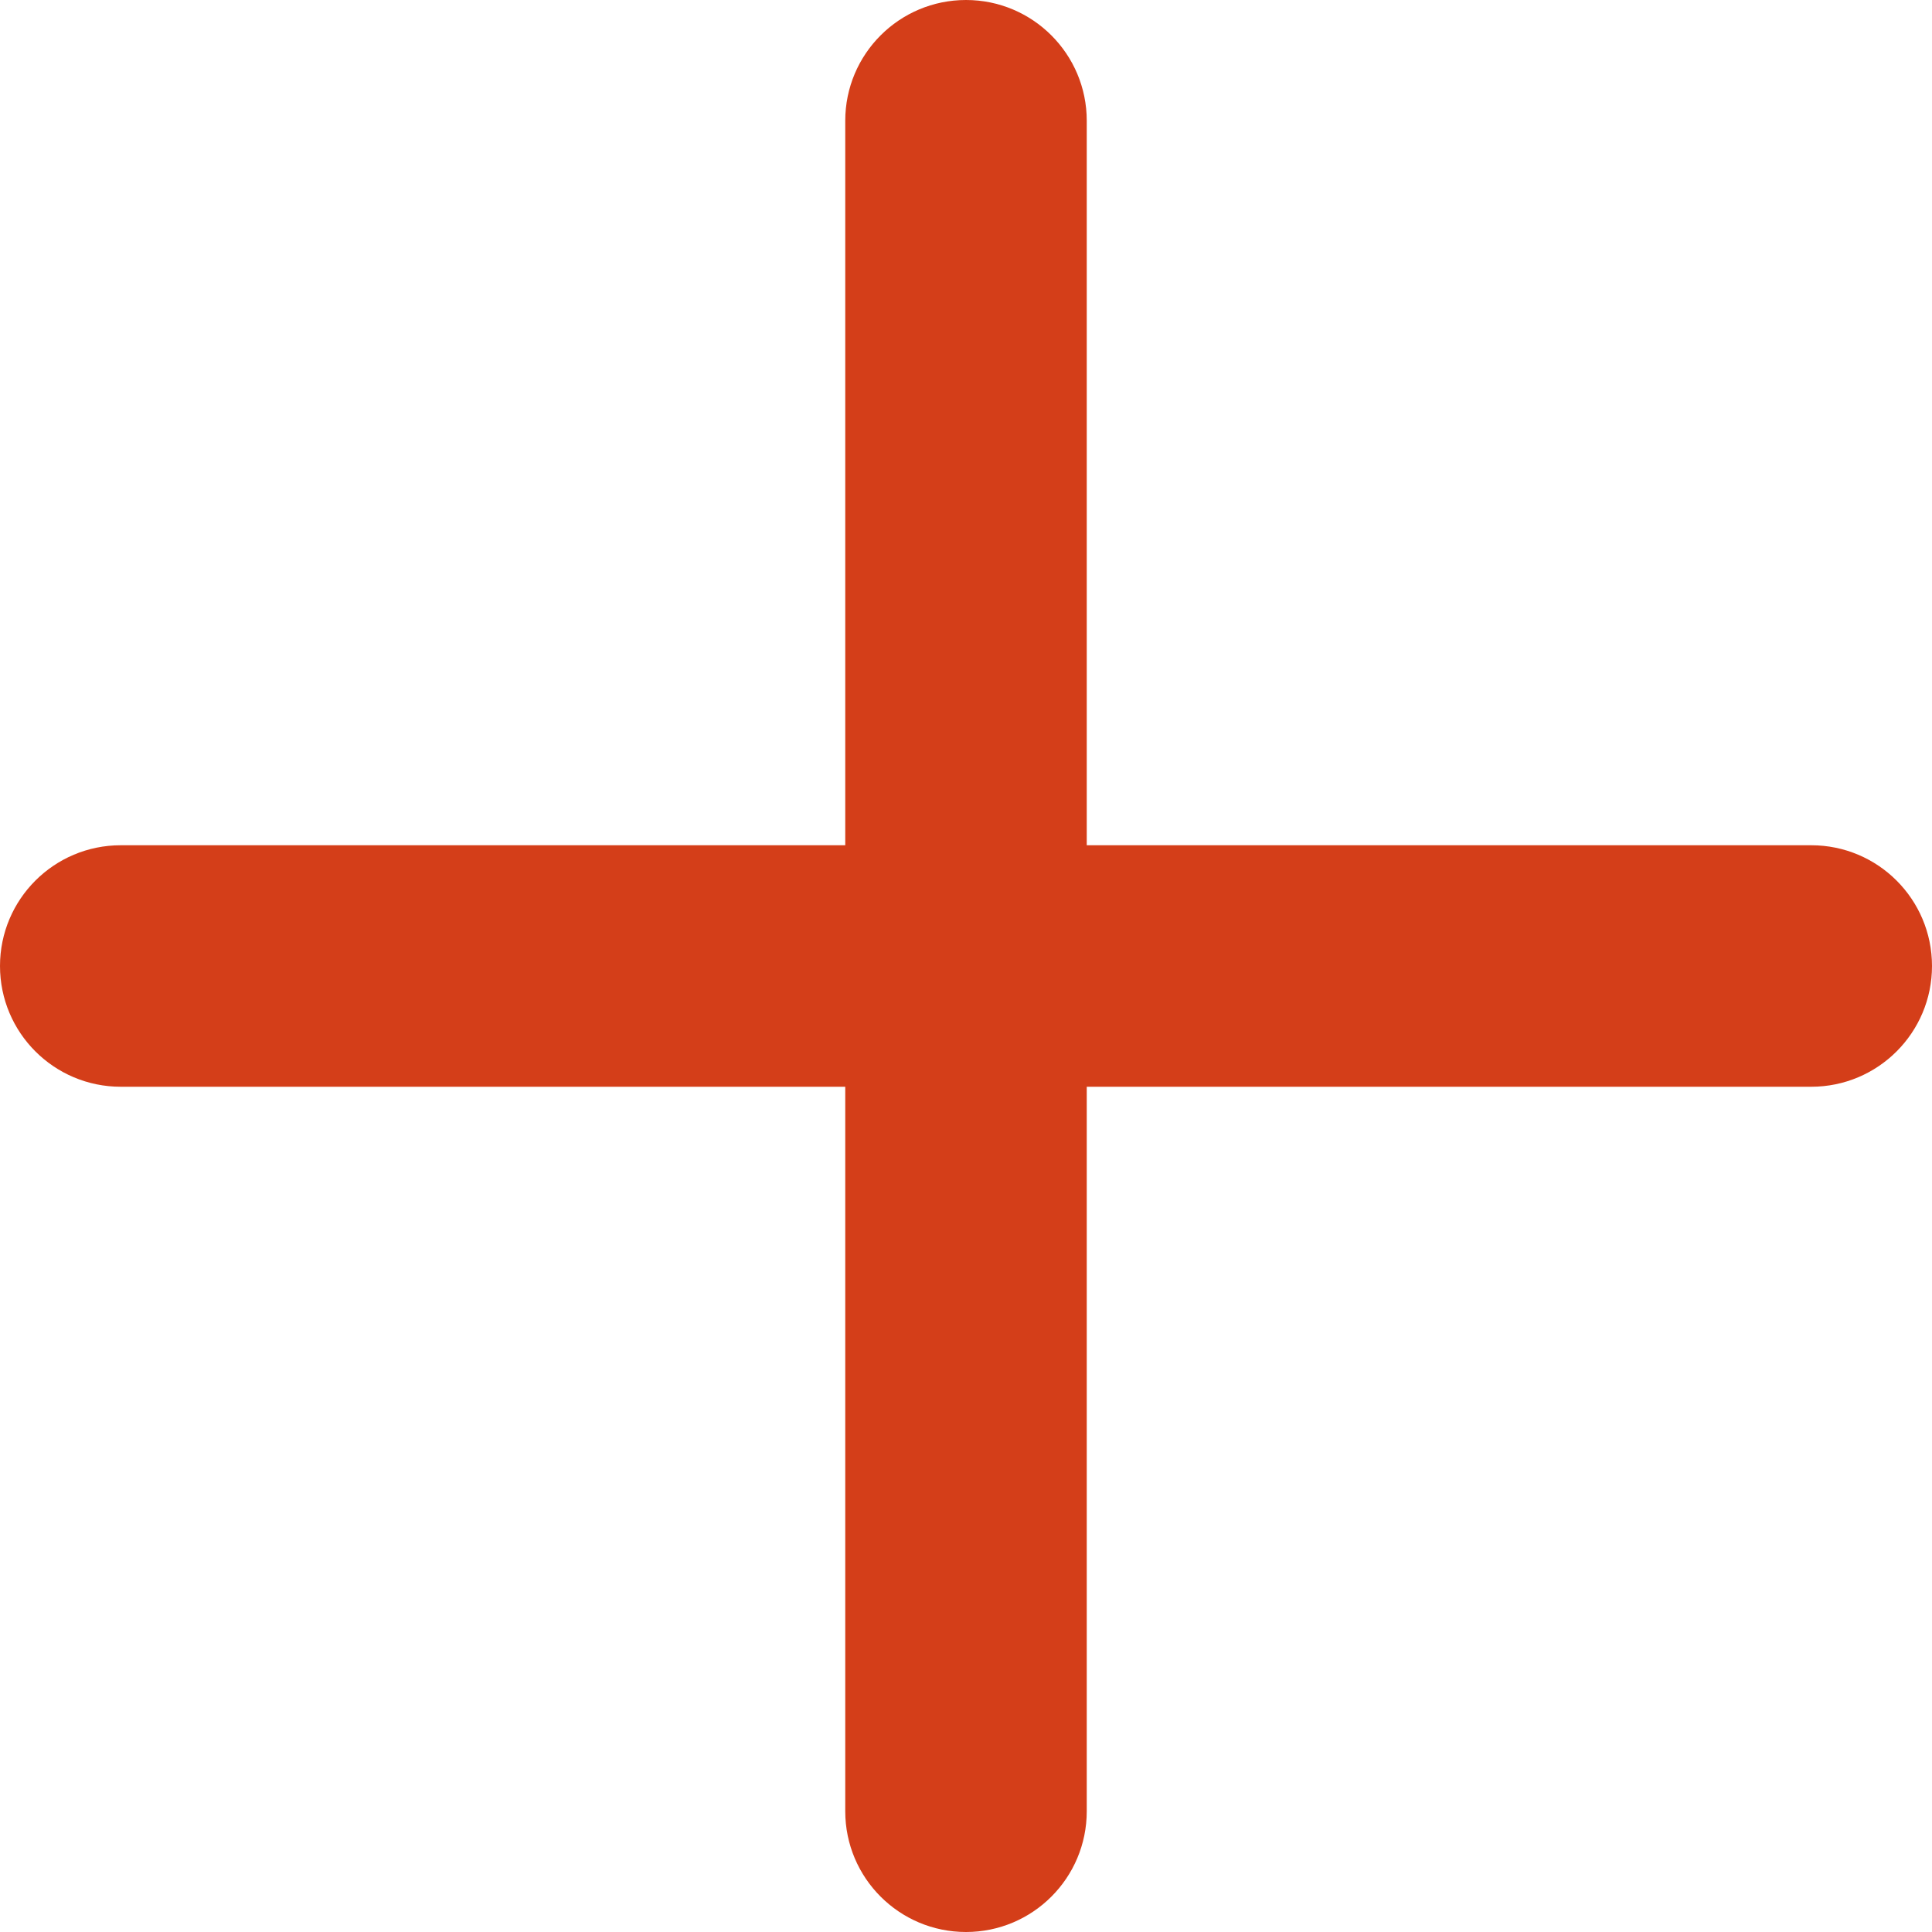
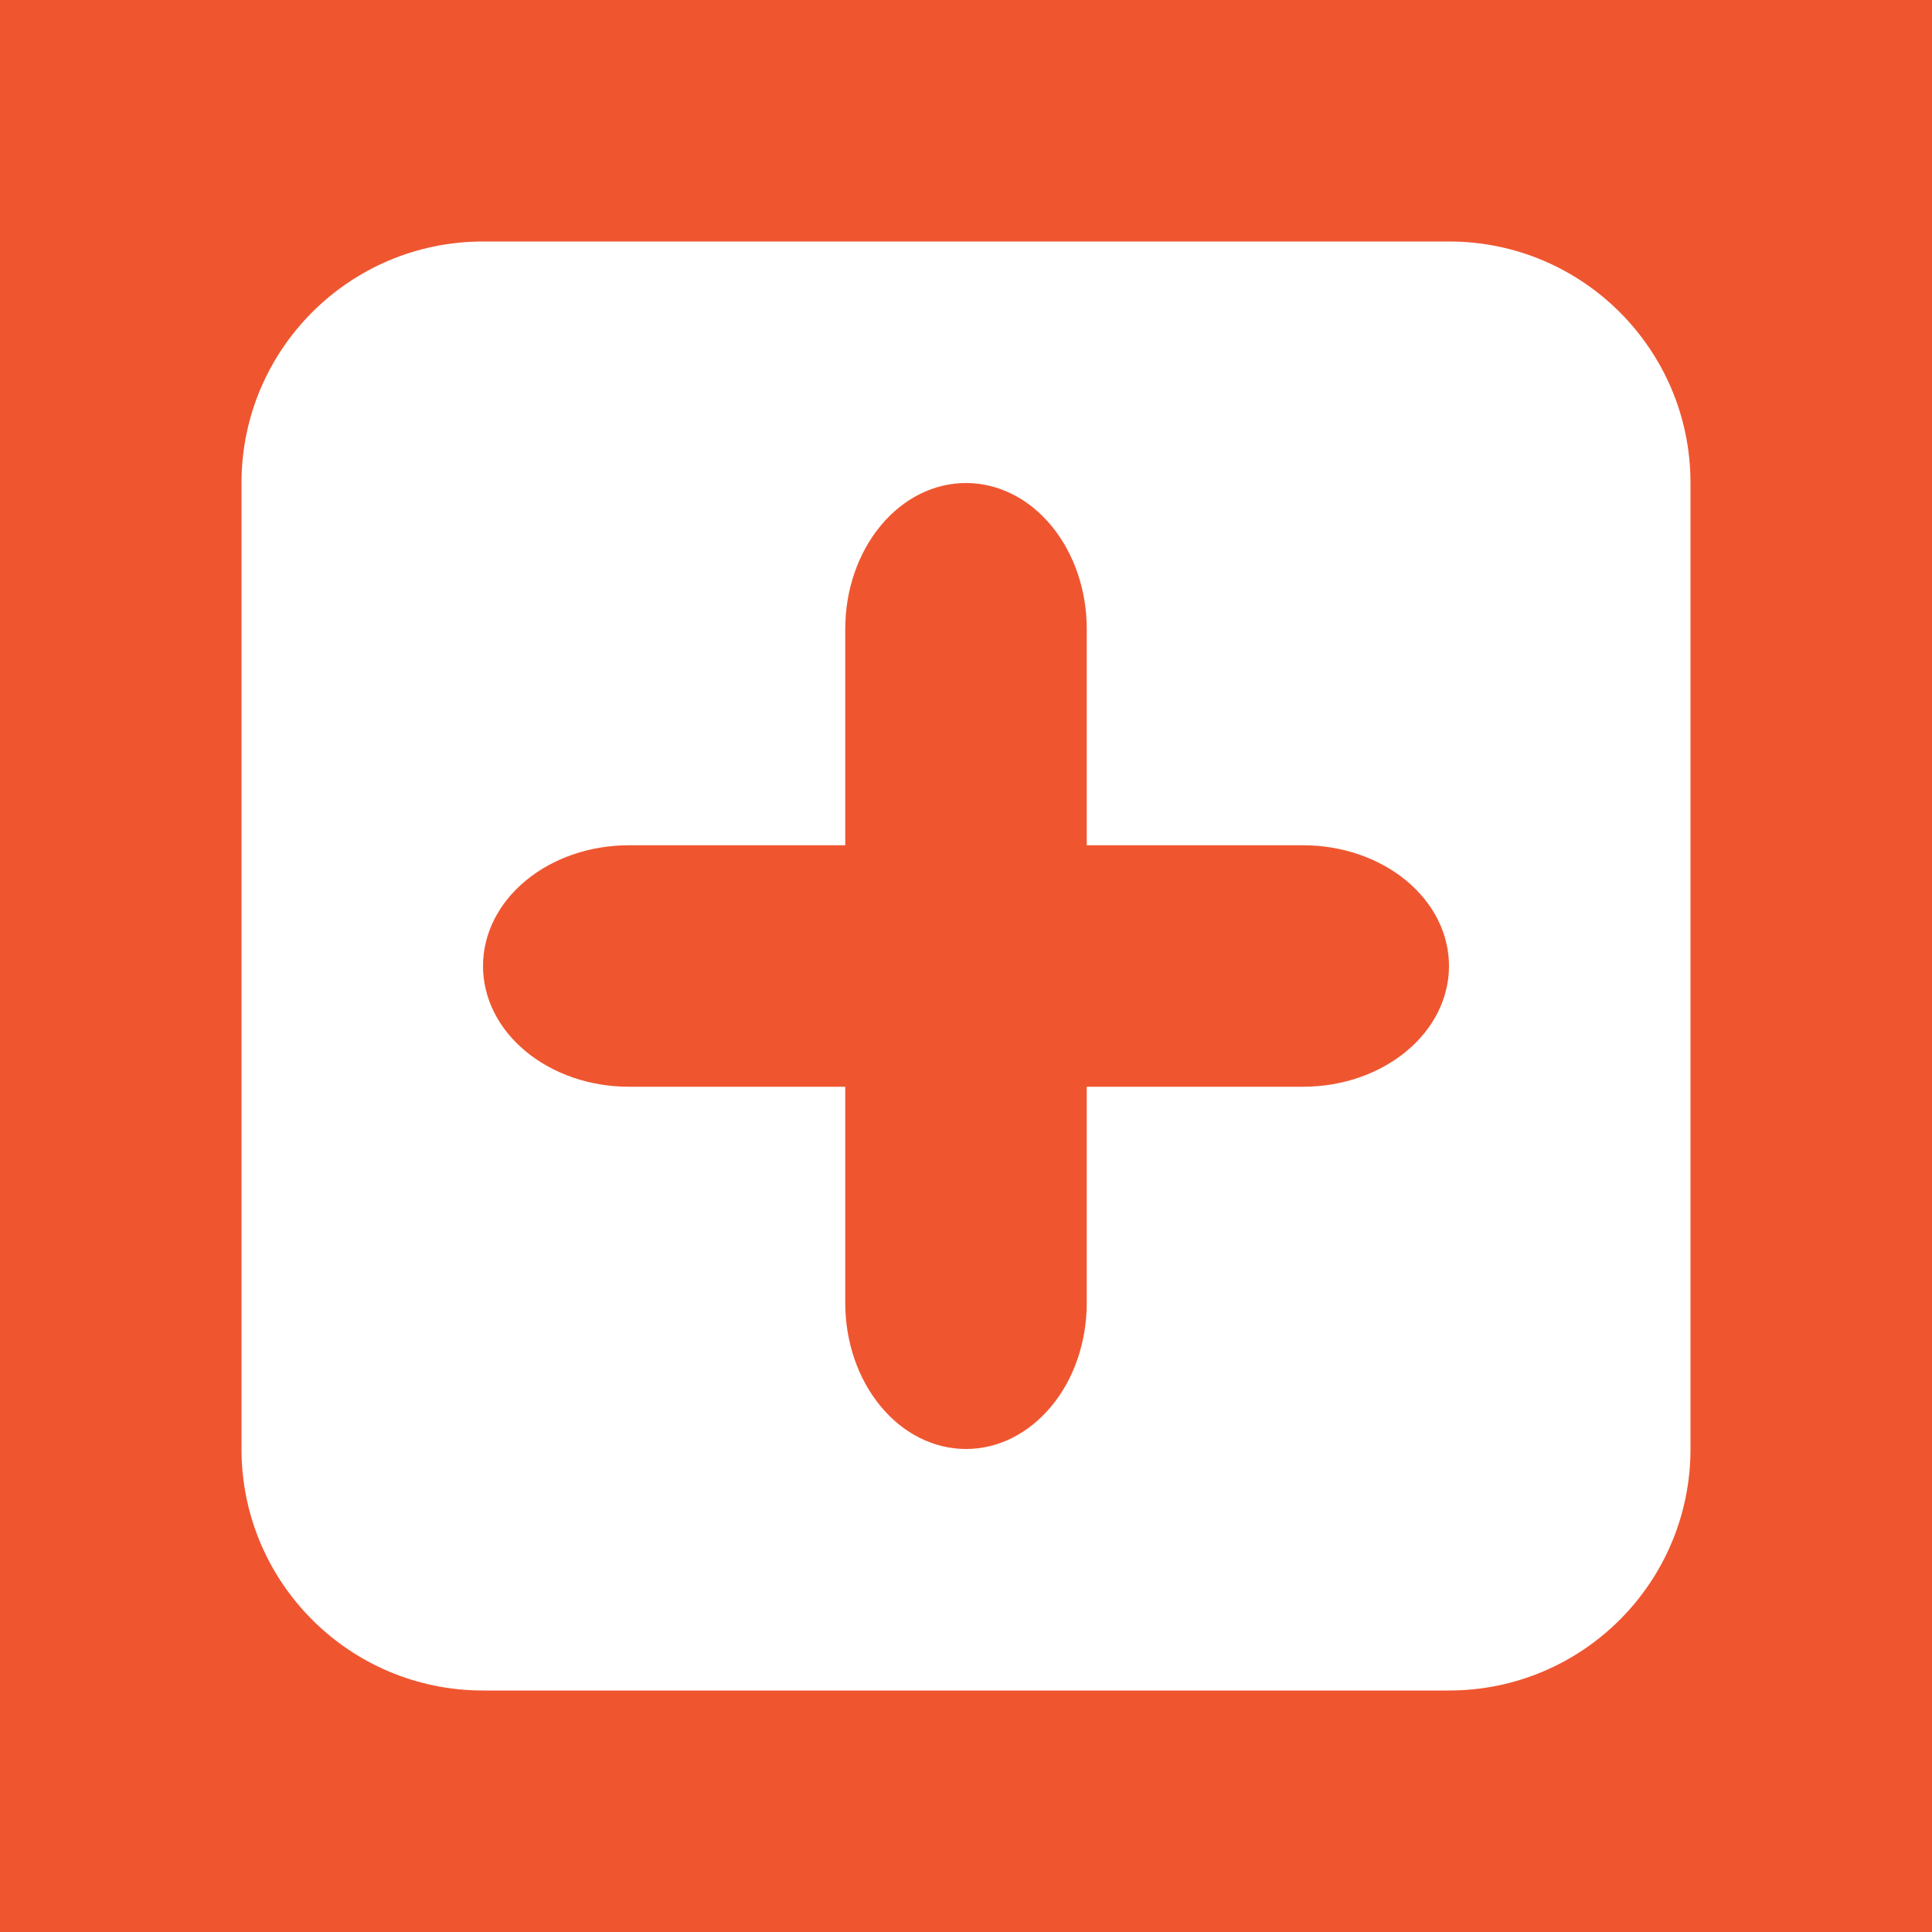
<svg xmlns="http://www.w3.org/2000/svg" width="16" height="16" viewBox="0 0 16 16" fill="none">
-   <rect x="7" width="2" height="16" rx="1" fill="#D43E19" />
-   <rect x="16" y="7" width="2" height="16" rx="1" transform="rotate(90 16 7)" fill="#D43E19" />
+   <path fill-rule="evenodd" clip-rule="evenodd" d="M7.293 11.646C7.48 11.873 7.735 12 8 12C8.131 12 8.261 11.969 8.383 11.908C8.504 11.847 8.614 11.758 8.707 11.646C8.8 11.534 8.874 11.401 8.924 11.254C8.974 11.107 9 10.95 9 10.791V9H10.791C11.112 9 11.419 8.895 11.646 8.707C11.873 8.52 12 8.265 12 8C12 7.735 11.873 7.48 11.646 7.293C11.419 7.105 11.112 7 10.791 7H9V5.208C9 4.888 8.895 4.581 8.707 4.354C8.52 4.127 8.265 4 8 4C7.735 4 7.48 4.127 7.293 4.354C7.105 4.581 7 4.888 7 5.208V7H5.208C4.888 7 4.581 7.105 4.354 7.293C4.127 7.48 4 7.735 4 8C4 8.265 4.127 8.52 4.354 8.707C4.581 8.895 4.888 9 5.208 9H7V10.791C7 11.112 7.105 11.419 7.293 11.646Z" fill="#EF5630" />
+   <path d="M4 2H12V-2H4V2ZM14 4V12H18V4H14ZM12 14H4V18H12V14ZM2 12V4H-2V12H2ZM4 14C2.895 14 2 13.105 2 12H-2C-2 15.314 0.686 18 4 18V14ZM14 12C14 13.105 13.105 14 12 14V18C15.314 18 18 15.314 18 12H14ZM12 2C13.105 2 14 2.895 14 4H18C18 0.686 15.314 -2 12 -2V2ZM4 -2C0.686 -2 -2 0.686 -2 4H2C2 2.895 2.895 2 4 2V-2Z" fill="#EF5630" />
</svg>
